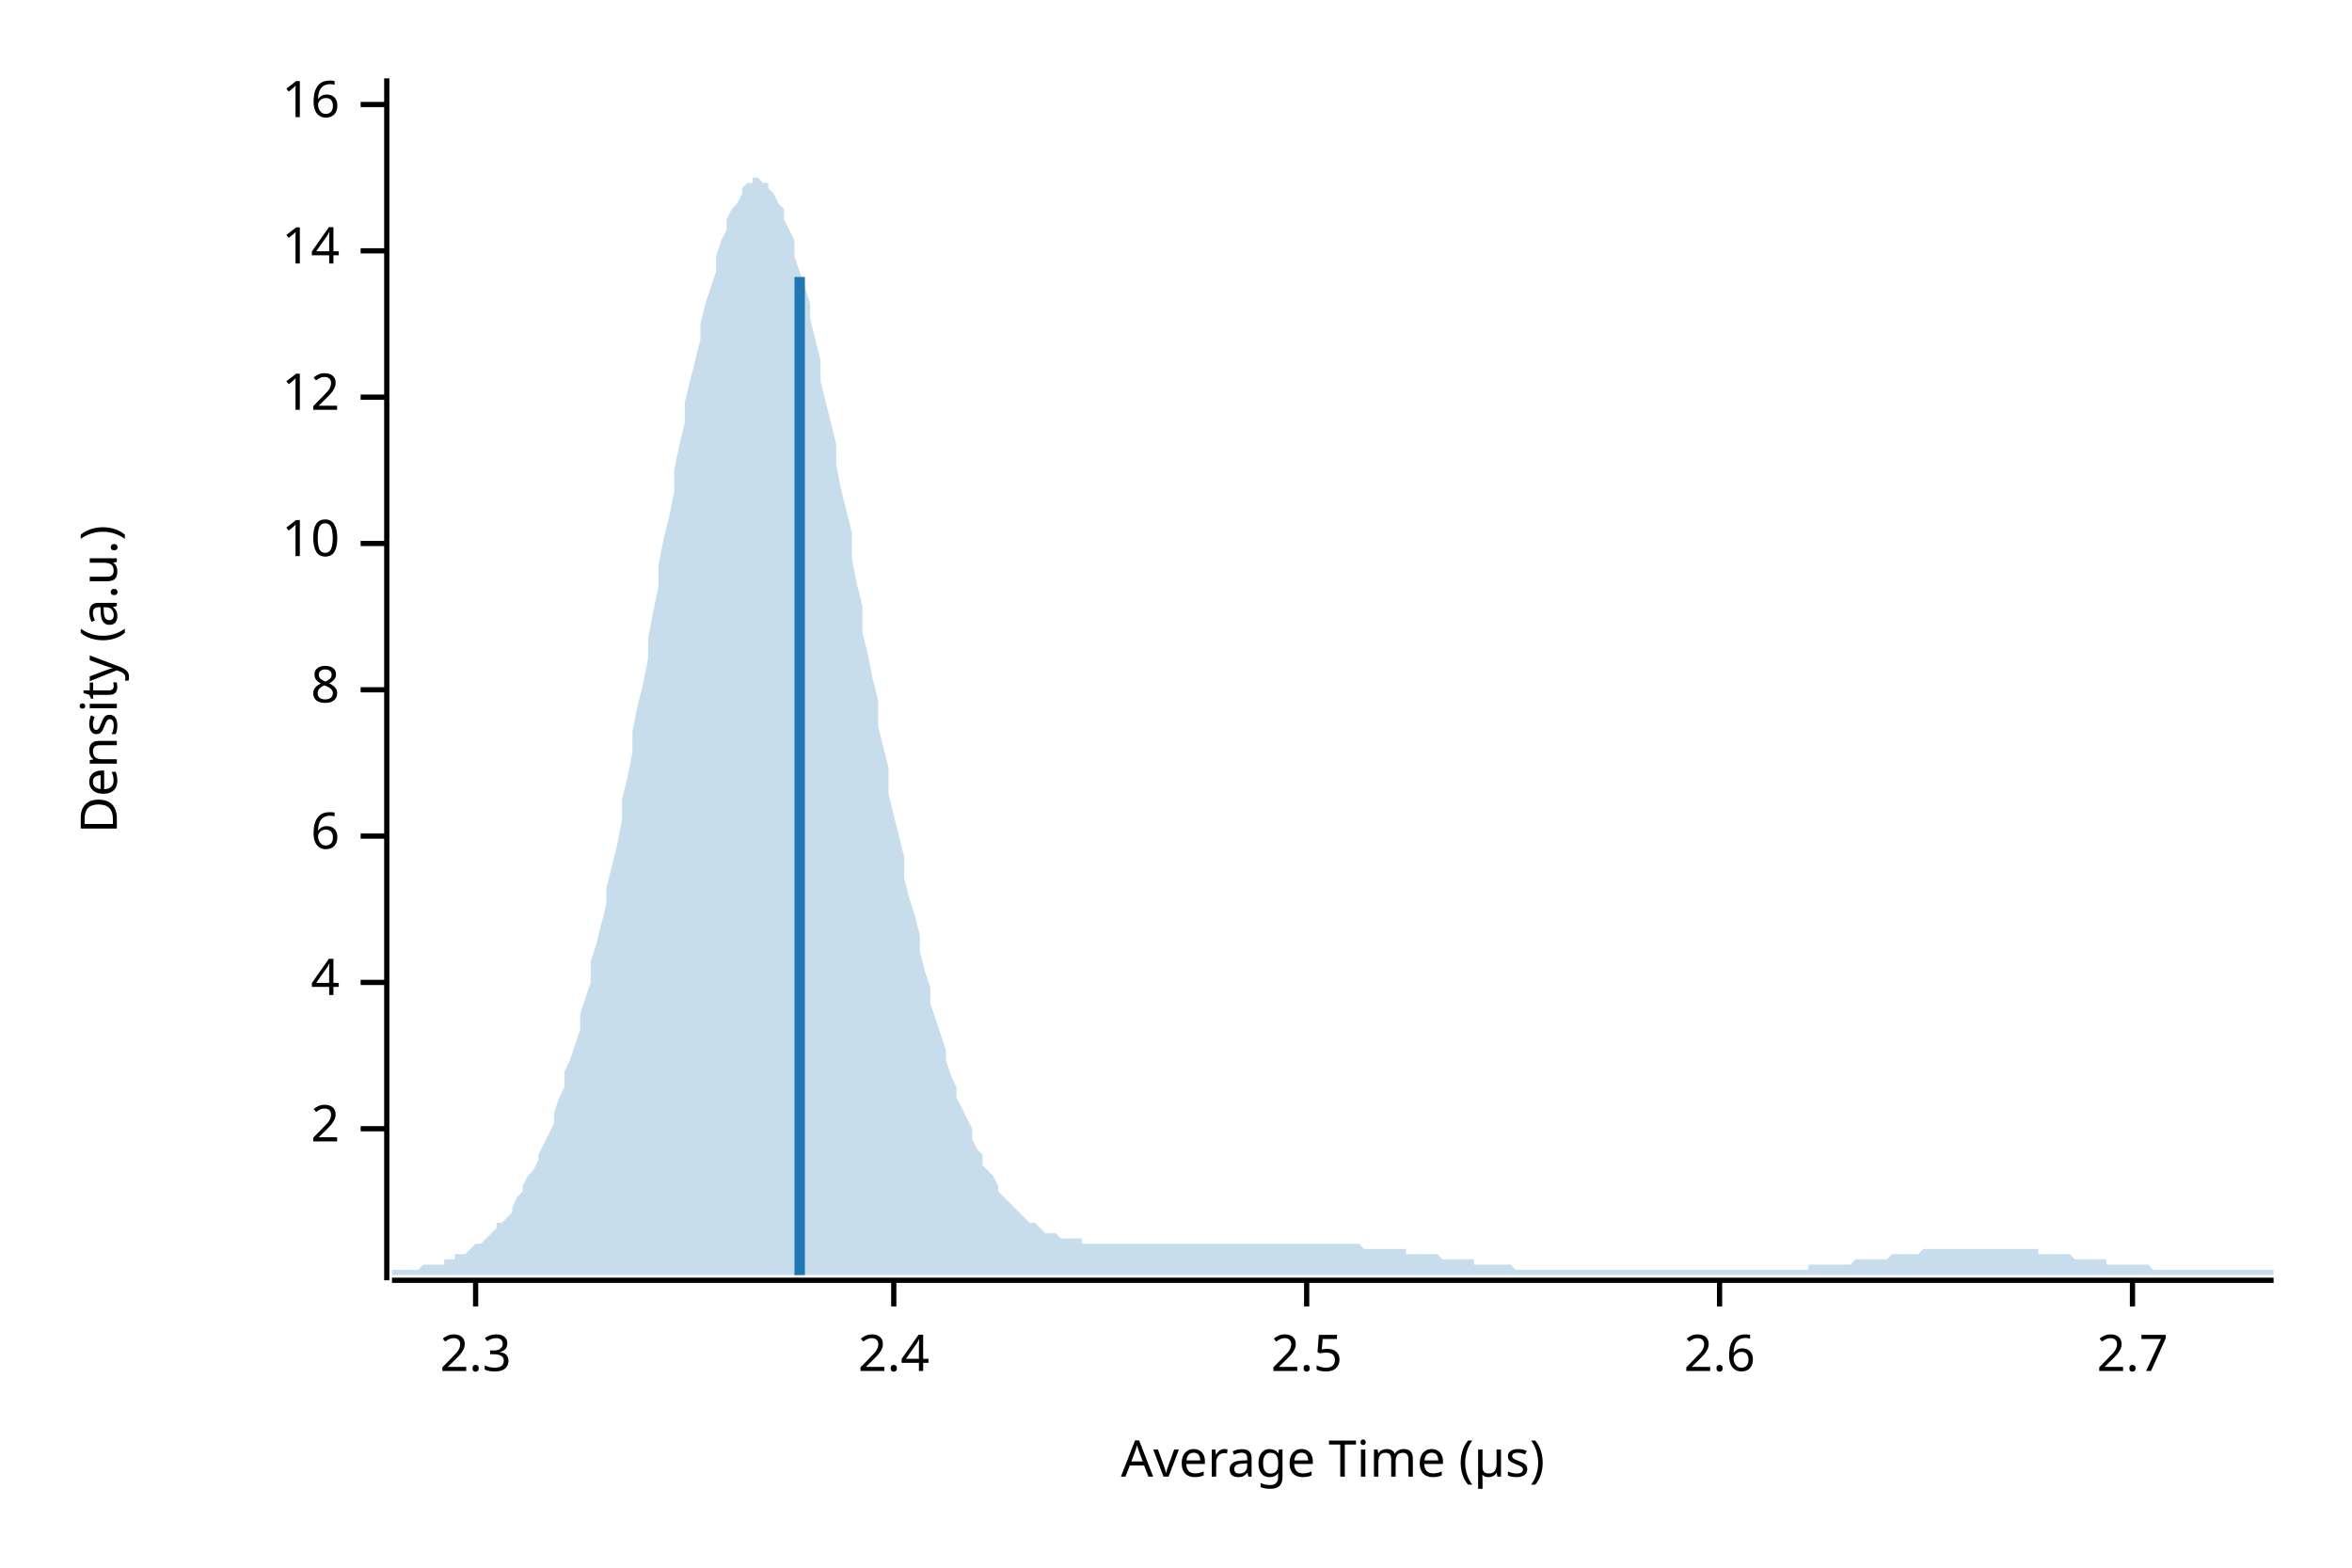
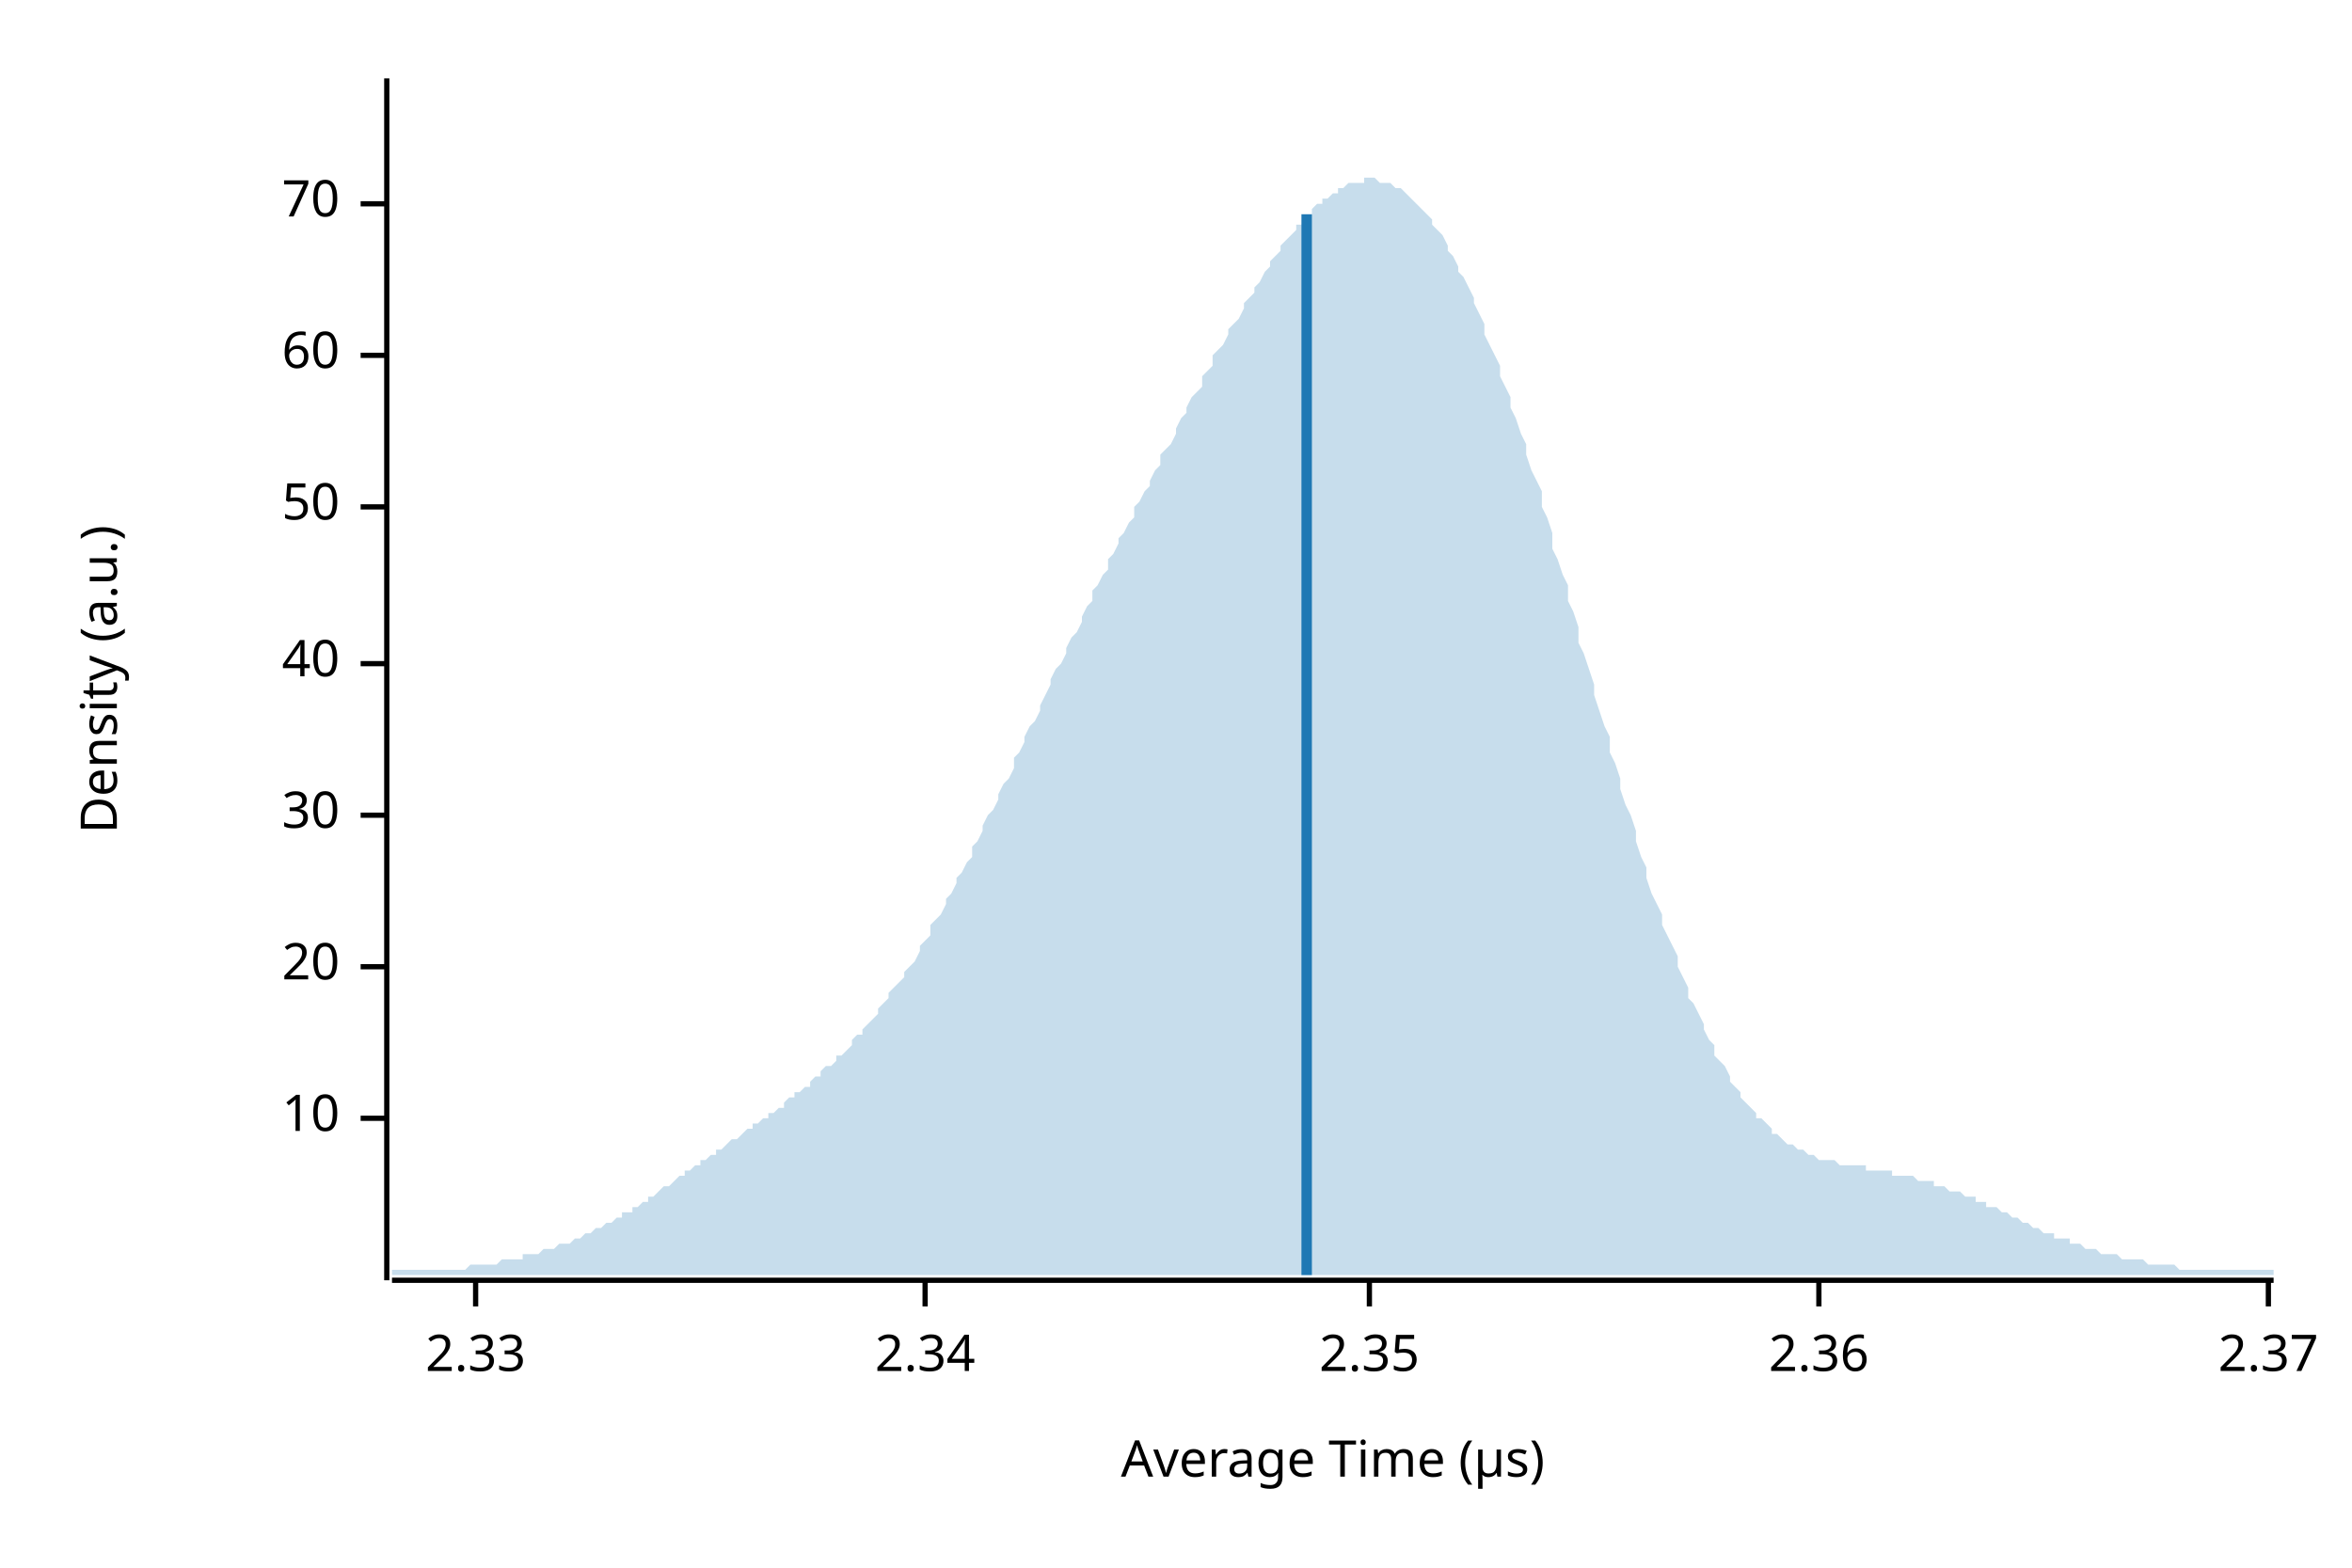
<svg xmlns="http://www.w3.org/2000/svg" width="450" height="300" viewBox="0 0 450 300">
  <text x="15" y="130" dy="0.76em" text-anchor="middle" font-family="sans-serif" font-size="9.677" opacity="1" fill="#000000" transform="rotate(270, 15, 130)">
Density (a.u.)
</text>
  <text x="255" y="285" dy="-0.5ex" text-anchor="middle" font-family="sans-serif" font-size="9.677" opacity="1" fill="#000000">
Average Time (µs)
</text>
  <polyline fill="none" opacity="1" stroke="#000000" stroke-width="1" points="74,15 74,245 " />
-   <text x="65" y="216" dy="0.5ex" text-anchor="end" font-family="sans-serif" font-size="9.677" opacity="1" fill="#000000">
- 2
- </text>
-   <polyline fill="none" opacity="1" stroke="#000000" stroke-width="1" points="69,216 74,216 " />
-   <text x="65" y="188" dy="0.5ex" text-anchor="end" font-family="sans-serif" font-size="9.677" opacity="1" fill="#000000">
- 4
- </text>
-   <polyline fill="none" opacity="1" stroke="#000000" stroke-width="1" points="69,188 74,188 " />
-   <text x="65" y="160" dy="0.5ex" text-anchor="end" font-family="sans-serif" font-size="9.677" opacity="1" fill="#000000">
- 6
- </text>
-   <polyline fill="none" opacity="1" stroke="#000000" stroke-width="1" points="69,160 74,160 " />
-   <text x="65" y="132" dy="0.5ex" text-anchor="end" font-family="sans-serif" font-size="9.677" opacity="1" fill="#000000">
- 8
- </text>
-   <polyline fill="none" opacity="1" stroke="#000000" stroke-width="1" points="69,132 74,132 " />
-   <text x="65" y="104" dy="0.5ex" text-anchor="end" font-family="sans-serif" font-size="9.677" opacity="1" fill="#000000">
+   <text x="65" y="214" dy="0.5ex" text-anchor="end" font-family="sans-serif" font-size="9.677" opacity="1" fill="#000000">
10
</text>
-   <polyline fill="none" opacity="1" stroke="#000000" stroke-width="1" points="69,104 74,104 " />
-   <text x="65" y="76" dy="0.5ex" text-anchor="end" font-family="sans-serif" font-size="9.677" opacity="1" fill="#000000">
- 12
+   <polyline fill="none" opacity="1" stroke="#000000" stroke-width="1" points="69,214 74,214 " />
+   <text x="65" y="185" dy="0.5ex" text-anchor="end" font-family="sans-serif" font-size="9.677" opacity="1" fill="#000000">
+ 20
</text>
-   <polyline fill="none" opacity="1" stroke="#000000" stroke-width="1" points="69,76 74,76 " />
-   <text x="65" y="48" dy="0.5ex" text-anchor="end" font-family="sans-serif" font-size="9.677" opacity="1" fill="#000000">
- 14
+   <polyline fill="none" opacity="1" stroke="#000000" stroke-width="1" points="69,185 74,185 " />
+   <text x="65" y="156" dy="0.5ex" text-anchor="end" font-family="sans-serif" font-size="9.677" opacity="1" fill="#000000">
+ 30
</text>
-   <polyline fill="none" opacity="1" stroke="#000000" stroke-width="1" points="69,48 74,48 " />
-   <text x="65" y="20" dy="0.5ex" text-anchor="end" font-family="sans-serif" font-size="9.677" opacity="1" fill="#000000">
- 16
+   <polyline fill="none" opacity="1" stroke="#000000" stroke-width="1" points="69,156 74,156 " />
+   <text x="65" y="127" dy="0.5ex" text-anchor="end" font-family="sans-serif" font-size="9.677" opacity="1" fill="#000000">
+ 40
</text>
-   <polyline fill="none" opacity="1" stroke="#000000" stroke-width="1" points="69,20 74,20 " />
+   <polyline fill="none" opacity="1" stroke="#000000" stroke-width="1" points="69,127 74,127 " />
+   <text x="65" y="97" dy="0.5ex" text-anchor="end" font-family="sans-serif" font-size="9.677" opacity="1" fill="#000000">
+ 50
+ </text>
+   <polyline fill="none" opacity="1" stroke="#000000" stroke-width="1" points="69,97 74,97 " />
+   <text x="65" y="68" dy="0.5ex" text-anchor="end" font-family="sans-serif" font-size="9.677" opacity="1" fill="#000000">
+ 60
+ </text>
+   <polyline fill="none" opacity="1" stroke="#000000" stroke-width="1" points="69,68 74,68 " />
+   <text x="65" y="39" dy="0.5ex" text-anchor="end" font-family="sans-serif" font-size="9.677" opacity="1" fill="#000000">
+ 70
+ </text>
+   <polyline fill="none" opacity="1" stroke="#000000" stroke-width="1" points="69,39 74,39 " />
  <polyline fill="none" opacity="1" stroke="#000000" stroke-width="1" points="75,245 435,245 " />
  <text x="91" y="255" dy="0.76em" text-anchor="middle" font-family="sans-serif" font-size="9.677" opacity="1" fill="#000000">
- 2.3
+ 2.33
</text>
  <polyline fill="none" opacity="1" stroke="#000000" stroke-width="1" points="91,245 91,250 " />
-   <text x="171" y="255" dy="0.76em" text-anchor="middle" font-family="sans-serif" font-size="9.677" opacity="1" fill="#000000">
- 2.4
+   <text x="177" y="255" dy="0.76em" text-anchor="middle" font-family="sans-serif" font-size="9.677" opacity="1" fill="#000000">
+ 2.34
</text>
-   <polyline fill="none" opacity="1" stroke="#000000" stroke-width="1" points="171,245 171,250 " />
-   <text x="250" y="255" dy="0.76em" text-anchor="middle" font-family="sans-serif" font-size="9.677" opacity="1" fill="#000000">
- 2.5
+   <polyline fill="none" opacity="1" stroke="#000000" stroke-width="1" points="177,245 177,250 " />
+   <text x="262" y="255" dy="0.76em" text-anchor="middle" font-family="sans-serif" font-size="9.677" opacity="1" fill="#000000">
+ 2.35
</text>
-   <polyline fill="none" opacity="1" stroke="#000000" stroke-width="1" points="250,245 250,250 " />
-   <text x="329" y="255" dy="0.76em" text-anchor="middle" font-family="sans-serif" font-size="9.677" opacity="1" fill="#000000">
- 2.6
+   <polyline fill="none" opacity="1" stroke="#000000" stroke-width="1" points="262,245 262,250 " />
+   <text x="348" y="255" dy="0.76em" text-anchor="middle" font-family="sans-serif" font-size="9.677" opacity="1" fill="#000000">
+ 2.36
</text>
-   <polyline fill="none" opacity="1" stroke="#000000" stroke-width="1" points="329,245 329,250 " />
-   <text x="408" y="255" dy="0.76em" text-anchor="middle" font-family="sans-serif" font-size="9.677" opacity="1" fill="#000000">
- 2.7
+   <polyline fill="none" opacity="1" stroke="#000000" stroke-width="1" points="348,245 348,250 " />
+   <text x="434" y="255" dy="0.76em" text-anchor="middle" font-family="sans-serif" font-size="9.677" opacity="1" fill="#000000">
+ 2.37
</text>
-   <polyline fill="none" opacity="1" stroke="#000000" stroke-width="1" points="408,245 408,250 " />
-   <polygon opacity="0.25" fill="#1F78B4" points="75,243 75,243 76,243 77,243 77,243 78,243 79,243 80,243 80,243 81,242 82,242 82,242 83,242 84,242 85,242 85,241 86,241 87,241 87,240 88,240 89,240 90,239 90,239 91,238 92,238 93,237 93,237 94,236 95,235 95,234 96,234 97,233 98,232 98,231 99,229 100,228 100,227 101,225 102,224 103,222 103,221 104,219 105,217 106,215 106,213 107,210 108,208 108,205 109,203 110,200 111,197 111,194 112,191 113,188 113,184 114,181 115,177 116,173 116,170 117,166 118,162 119,157 119,153 120,149 121,144 121,140 122,135 123,131 124,126 124,122 125,117 126,112 126,108 127,103 128,99 129,94 129,90 130,85 131,81 131,77 132,73 133,69 134,65 134,62 135,58 136,55 137,52 137,49 138,46 139,44 139,42 140,40 141,39 142,37 142,36 143,35 144,35 144,34 145,34 146,35 147,35 147,36 148,37 149,39 150,40 150,42 151,44 152,46 152,49 153,52 154,55 155,58 155,61 156,65 157,69 157,73 158,77 159,81 160,85 160,89 161,94 162,98 163,102 163,107 164,112 165,116 165,121 166,125 167,130 168,134 168,139 169,143 170,147 170,152 171,156 172,160 173,164 173,168 174,172 175,175 176,179 176,182 177,186 178,189 178,192 179,195 180,198 181,201 181,203 182,206 183,208 183,210 184,212 185,214 186,216 186,218 187,220 188,221 188,223 189,224 190,225 191,227 191,228 192,229 193,230 194,231 194,231 195,232 196,233 196,233 197,234 198,234 199,235 199,235 200,236 201,236 201,236 202,236 203,237 204,237 204,237 205,237 206,237 207,237 207,238 208,238 209,238 209,238 210,238 211,238 212,238 212,238 213,238 214,238 214,238 215,238 216,238 217,238 217,238 218,238 219,238 220,238 220,238 221,238 222,238 222,238 223,238 224,238 225,238 225,238 226,238 227,238 227,238 228,238 229,238 230,238 230,238 231,238 232,238 232,238 233,238 234,238 235,238 235,238 236,238 237,238 238,238 238,238 239,238 240,238 240,238 241,238 242,238 243,238 243,238 244,238 245,238 245,238 246,238 247,238 248,238 248,238 249,238 250,238 251,238 251,238 252,238 253,238 253,238 254,238 255,238 256,238 256,238 257,238 258,238 258,238 259,238 260,238 261,239 261,239 262,239 263,239 264,239 264,239 265,239 266,239 266,239 267,239 268,239 269,239 269,240 270,240 271,240 271,240 272,240 273,240 274,240 274,240 275,240 276,241 277,241 277,241 278,241 279,241 279,241 280,241 281,241 282,241 282,242 283,242 284,242 284,242 285,242 286,242 287,242 287,242 288,242 289,242 289,242 290,243 291,243 292,243 292,243 293,243 294,243 295,243 295,243 296,243 297,243 297,243 298,243 299,243 300,243 300,243 301,243 302,243 302,243 303,243 304,243 305,243 305,243 306,243 307,243 308,243 308,243 309,243 310,243 310,243 311,243 312,243 313,243 313,243 314,243 315,243 315,243 316,243 317,243 318,243 318,243 319,243 320,243 321,243 321,243 322,243 323,243 323,243 324,243 325,243 326,243 326,243 327,243 328,243 328,243 329,243 330,243 331,243 331,243 332,243 333,243 333,243 334,243 335,243 336,243 336,243 337,243 338,243 339,243 339,243 340,243 341,243 341,243 342,243 343,243 344,243 344,243 345,243 346,243 346,242 347,242 348,242 349,242 349,242 350,242 351,242 352,242 352,242 353,242 354,242 354,242 355,241 356,241 357,241 357,241 358,241 359,241 359,241 360,241 361,241 362,240 362,240 363,240 364,240 365,240 365,240 366,240 367,240 367,240 368,239 369,239 370,239 370,239 371,239 372,239 372,239 373,239 374,239 375,239 375,239 376,239 377,239 378,239 378,239 379,239 380,239 380,239 381,239 382,239 383,239 383,239 384,239 385,239 385,239 386,239 387,239 388,239 388,239 389,239 390,239 390,240 391,240 392,240 393,240 393,240 394,240 395,240 396,240 396,240 397,241 398,241 398,241 399,241 400,241 401,241 401,241 402,241 403,241 403,242 404,242 405,242 406,242 406,242 407,242 408,242 409,242 409,242 410,242 411,242 411,242 412,243 413,243 414,243 414,243 415,243 416,243 416,243 417,243 418,243 419,243 419,243 420,243 421,243 422,243 422,243 423,243 424,243 424,243 425,243 426,243 427,243 427,243 428,243 429,243 429,243 430,243 431,243 432,243 432,243 433,243 434,243 435,243 435,244 75,244 " />
-   <polyline fill="none" opacity="1" stroke="#1F78B4" stroke-width="2" points="153,244 153,53 " />
+   <polyline fill="none" opacity="1" stroke="#000000" stroke-width="1" points="434,245 434,250 " />
+   <polygon opacity="0.25" fill="#1F78B4" points="75,243 75,243 76,243 77,243 77,243 78,243 79,243 80,243 80,243 81,243 82,243 82,243 83,243 84,243 85,243 85,243 86,243 87,243 87,243 88,243 89,243 90,242 90,242 91,242 92,242 93,242 93,242 94,242 95,242 95,242 96,241 97,241 98,241 98,241 99,241 100,241 100,240 101,240 102,240 103,240 103,240 104,239 105,239 106,239 106,239 107,238 108,238 108,238 109,238 110,237 111,237 111,237 112,236 113,236 113,236 114,235 115,235 116,234 116,234 117,234 118,233 119,233 119,232 120,232 121,232 121,231 122,231 123,230 124,230 124,229 125,229 126,228 126,228 127,227 128,227 129,226 129,226 130,225 131,225 131,224 132,224 133,223 134,223 134,222 135,222 136,221 137,221 137,220 138,220 139,219 139,219 140,218 141,218 142,217 142,217 143,216 144,216 144,215 145,215 146,214 147,214 147,213 148,213 149,212 150,212 150,211 151,210 152,210 152,209 153,209 154,208 155,208 155,207 156,206 157,206 157,205 158,204 159,204 160,203 160,202 161,202 162,201 163,200 163,199 164,198 165,198 165,197 166,196 167,195 168,194 168,193 169,192 170,191 170,190 171,189 172,188 173,187 173,186 174,185 175,184 176,182 176,181 177,180 178,179 178,177 179,176 180,175 181,173 181,172 182,171 183,169 183,168 184,167 185,165 186,164 186,162 187,161 188,159 188,158 189,156 190,155 191,153 191,152 192,150 193,149 194,147 194,145 195,144 196,142 196,141 197,139 198,138 199,136 199,135 200,133 201,131 201,130 202,128 203,127 204,125 204,124 205,122 206,121 207,119 207,118 208,116 209,115 209,113 210,112 211,110 212,109 212,107 213,106 214,104 214,103 215,102 216,100 217,99 217,97 218,96 219,94 220,93 220,92 221,90 222,89 222,87 223,86 224,85 225,83 225,82 226,80 227,79 227,78 228,76 229,75 230,74 230,72 231,71 232,70 232,68 233,67 234,66 235,64 235,63 236,62 237,61 238,59 238,58 239,57 240,56 240,55 241,54 242,52 243,51 243,50 244,49 245,48 245,47 246,46 247,45 248,44 248,43 249,43 250,42 251,41 251,40 252,39 253,39 253,38 254,38 255,37 256,37 256,36 257,36 258,35 258,35 259,35 260,35 261,35 261,34 262,34 263,34 264,35 264,35 265,35 266,35 266,35 267,36 268,36 269,37 269,37 270,38 271,39 271,39 272,40 273,41 274,42 274,43 275,44 276,45 277,47 277,48 278,49 279,51 279,52 280,53 281,55 282,57 282,58 283,60 284,62 284,64 285,66 286,68 287,70 287,72 288,74 289,76 289,78 290,80 291,83 292,85 292,87 293,90 294,92 295,94 295,97 296,99 297,102 297,105 298,107 299,110 300,112 300,115 301,117 302,120 302,123 303,125 304,128 305,131 305,133 306,136 307,139 308,141 308,144 309,146 310,149 310,151 311,154 312,156 313,159 313,161 314,164 315,166 315,168 316,171 317,173 318,175 318,177 319,179 320,181 321,183 321,185 322,187 323,189 323,191 324,192 325,194 326,196 326,197 327,199 328,200 328,202 329,203 330,204 331,206 331,207 332,208 333,209 333,210 334,211 335,212 336,213 336,214 337,214 338,215 339,216 339,217 340,217 341,218 341,218 342,219 343,219 344,220 344,220 345,220 346,221 346,221 347,221 348,222 349,222 349,222 350,222 351,222 352,223 352,223 353,223 354,223 354,223 355,223 356,223 357,223 357,224 358,224 359,224 359,224 360,224 361,224 362,224 362,225 363,225 364,225 365,225 365,225 366,225 367,226 367,226 368,226 369,226 370,226 370,227 371,227 372,227 372,227 373,228 374,228 375,228 375,228 376,229 377,229 378,229 378,230 379,230 380,230 380,231 381,231 382,231 383,232 383,232 384,232 385,233 385,233 386,233 387,234 388,234 388,234 389,235 390,235 390,235 391,236 392,236 393,236 393,237 394,237 395,237 396,237 396,238 397,238 398,238 398,238 399,239 400,239 401,239 401,239 402,240 403,240 403,240 404,240 405,240 406,241 406,241 407,241 408,241 409,241 409,241 410,241 411,242 411,242 412,242 413,242 414,242 414,242 415,242 416,242 416,242 417,243 418,243 419,243 419,243 420,243 421,243 422,243 422,243 423,243 424,243 424,243 425,243 426,243 427,243 427,243 428,243 429,243 429,243 430,243 431,243 432,243 432,243 433,243 434,243 435,243 435,244 75,244 " />
+   <polyline fill="none" opacity="1" stroke="#1F78B4" stroke-width="2" points="250,244 250,41 " />
</svg>
